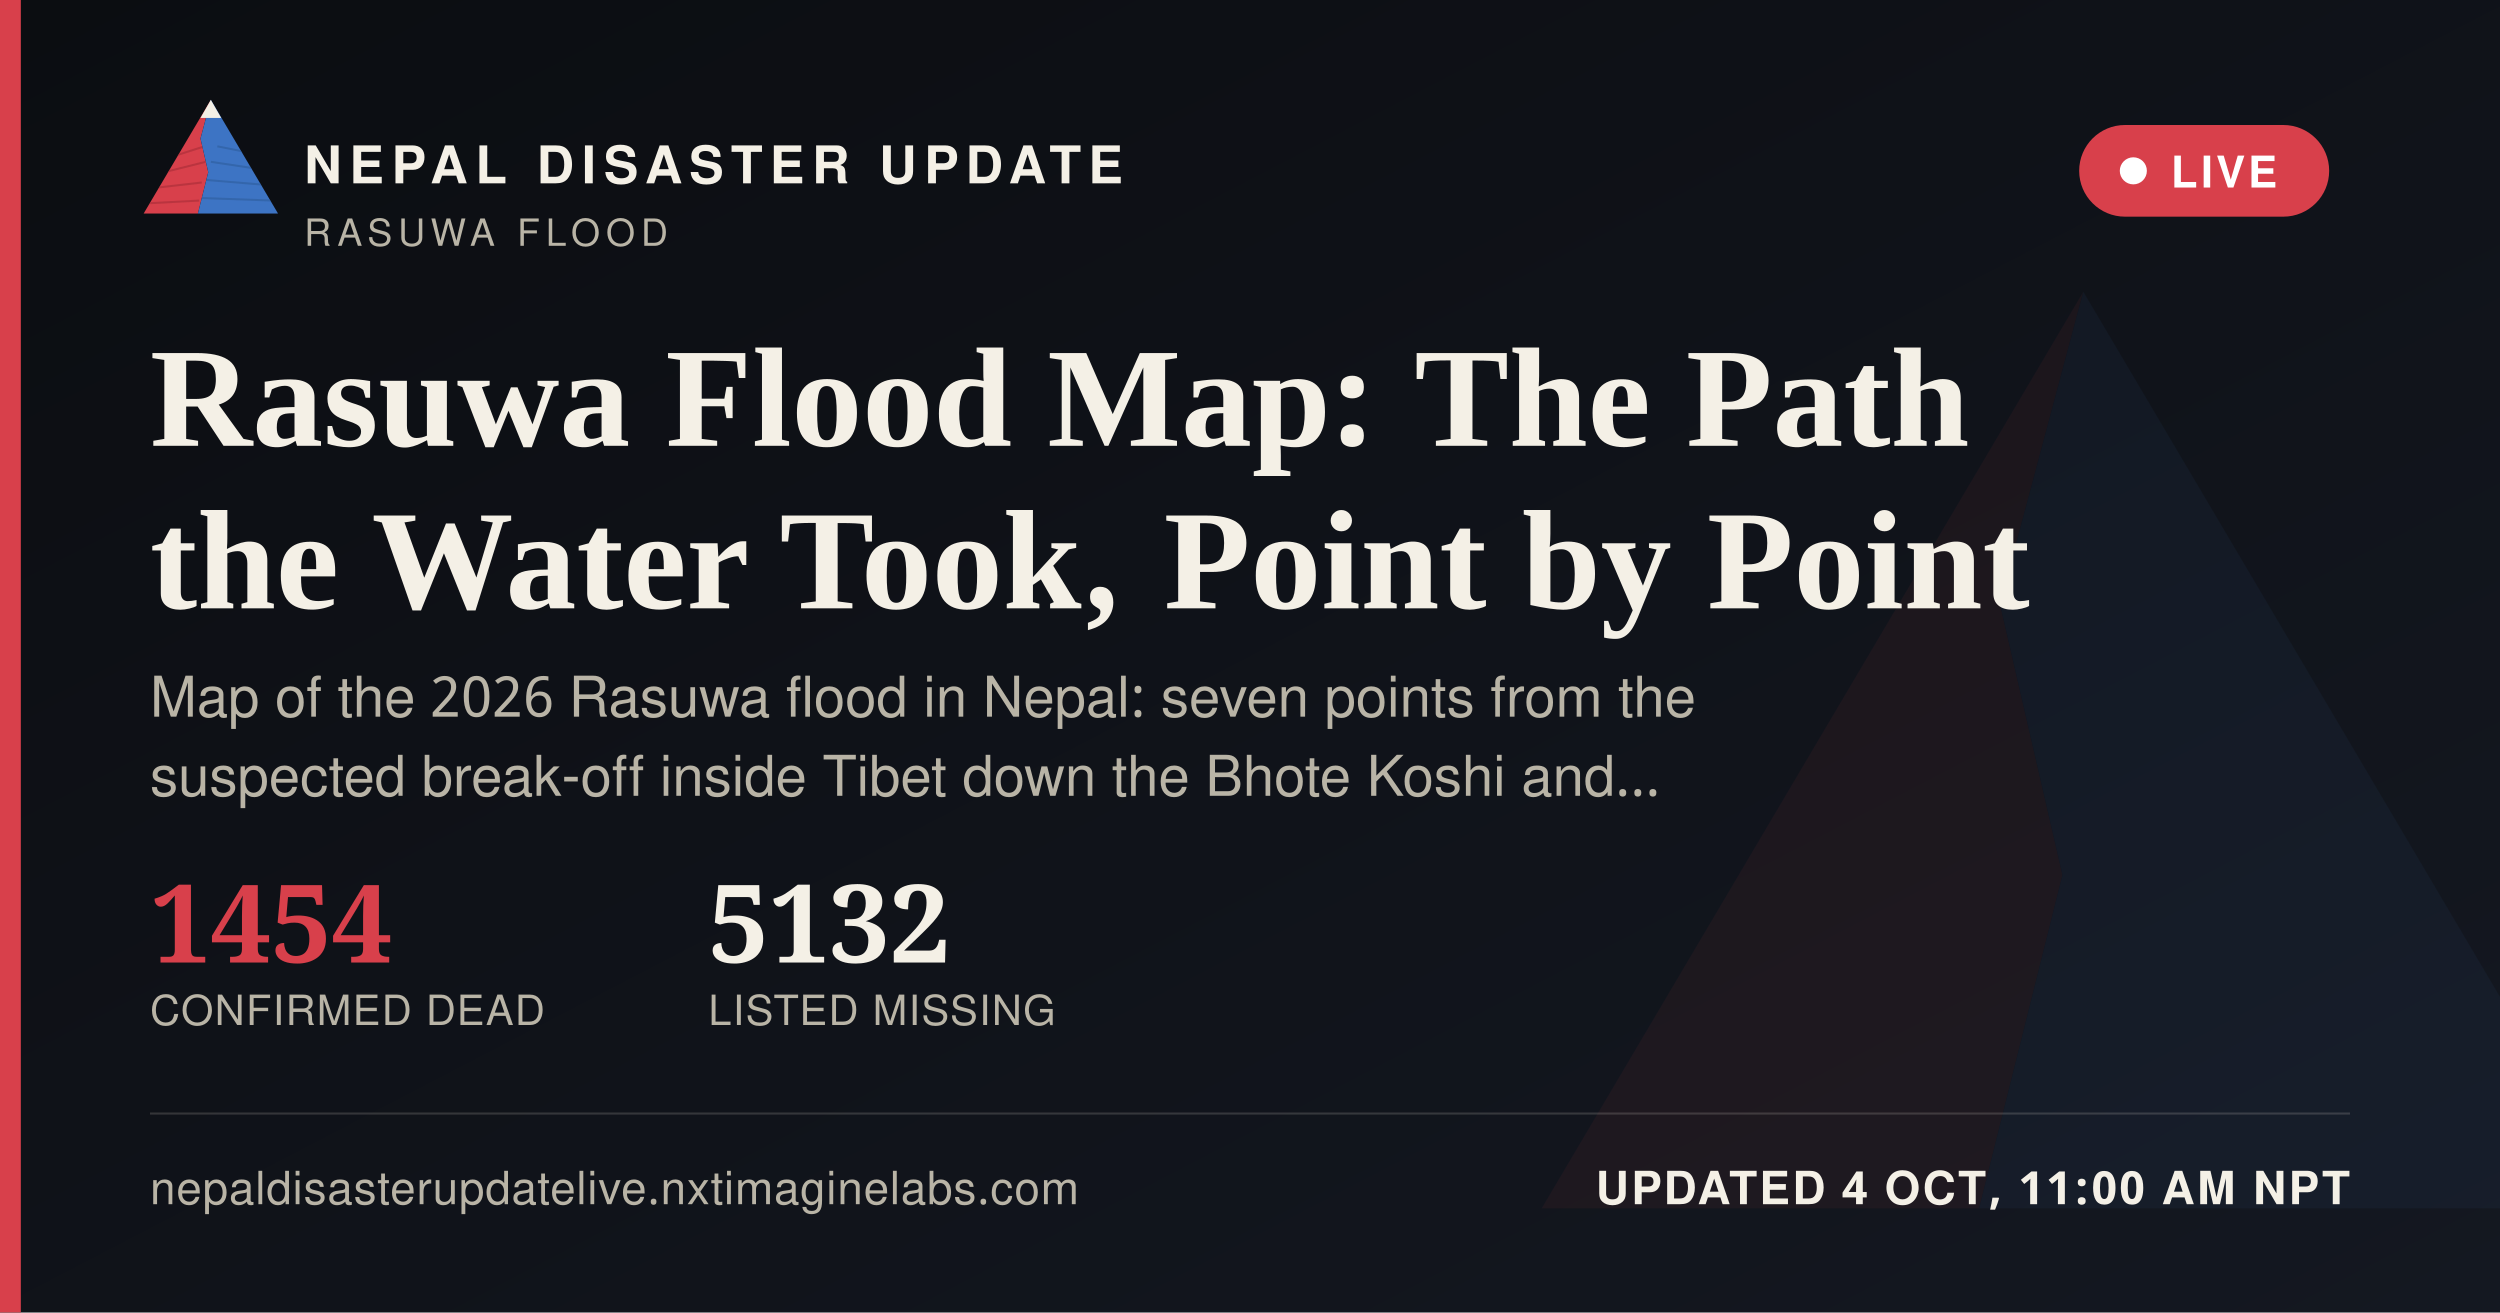
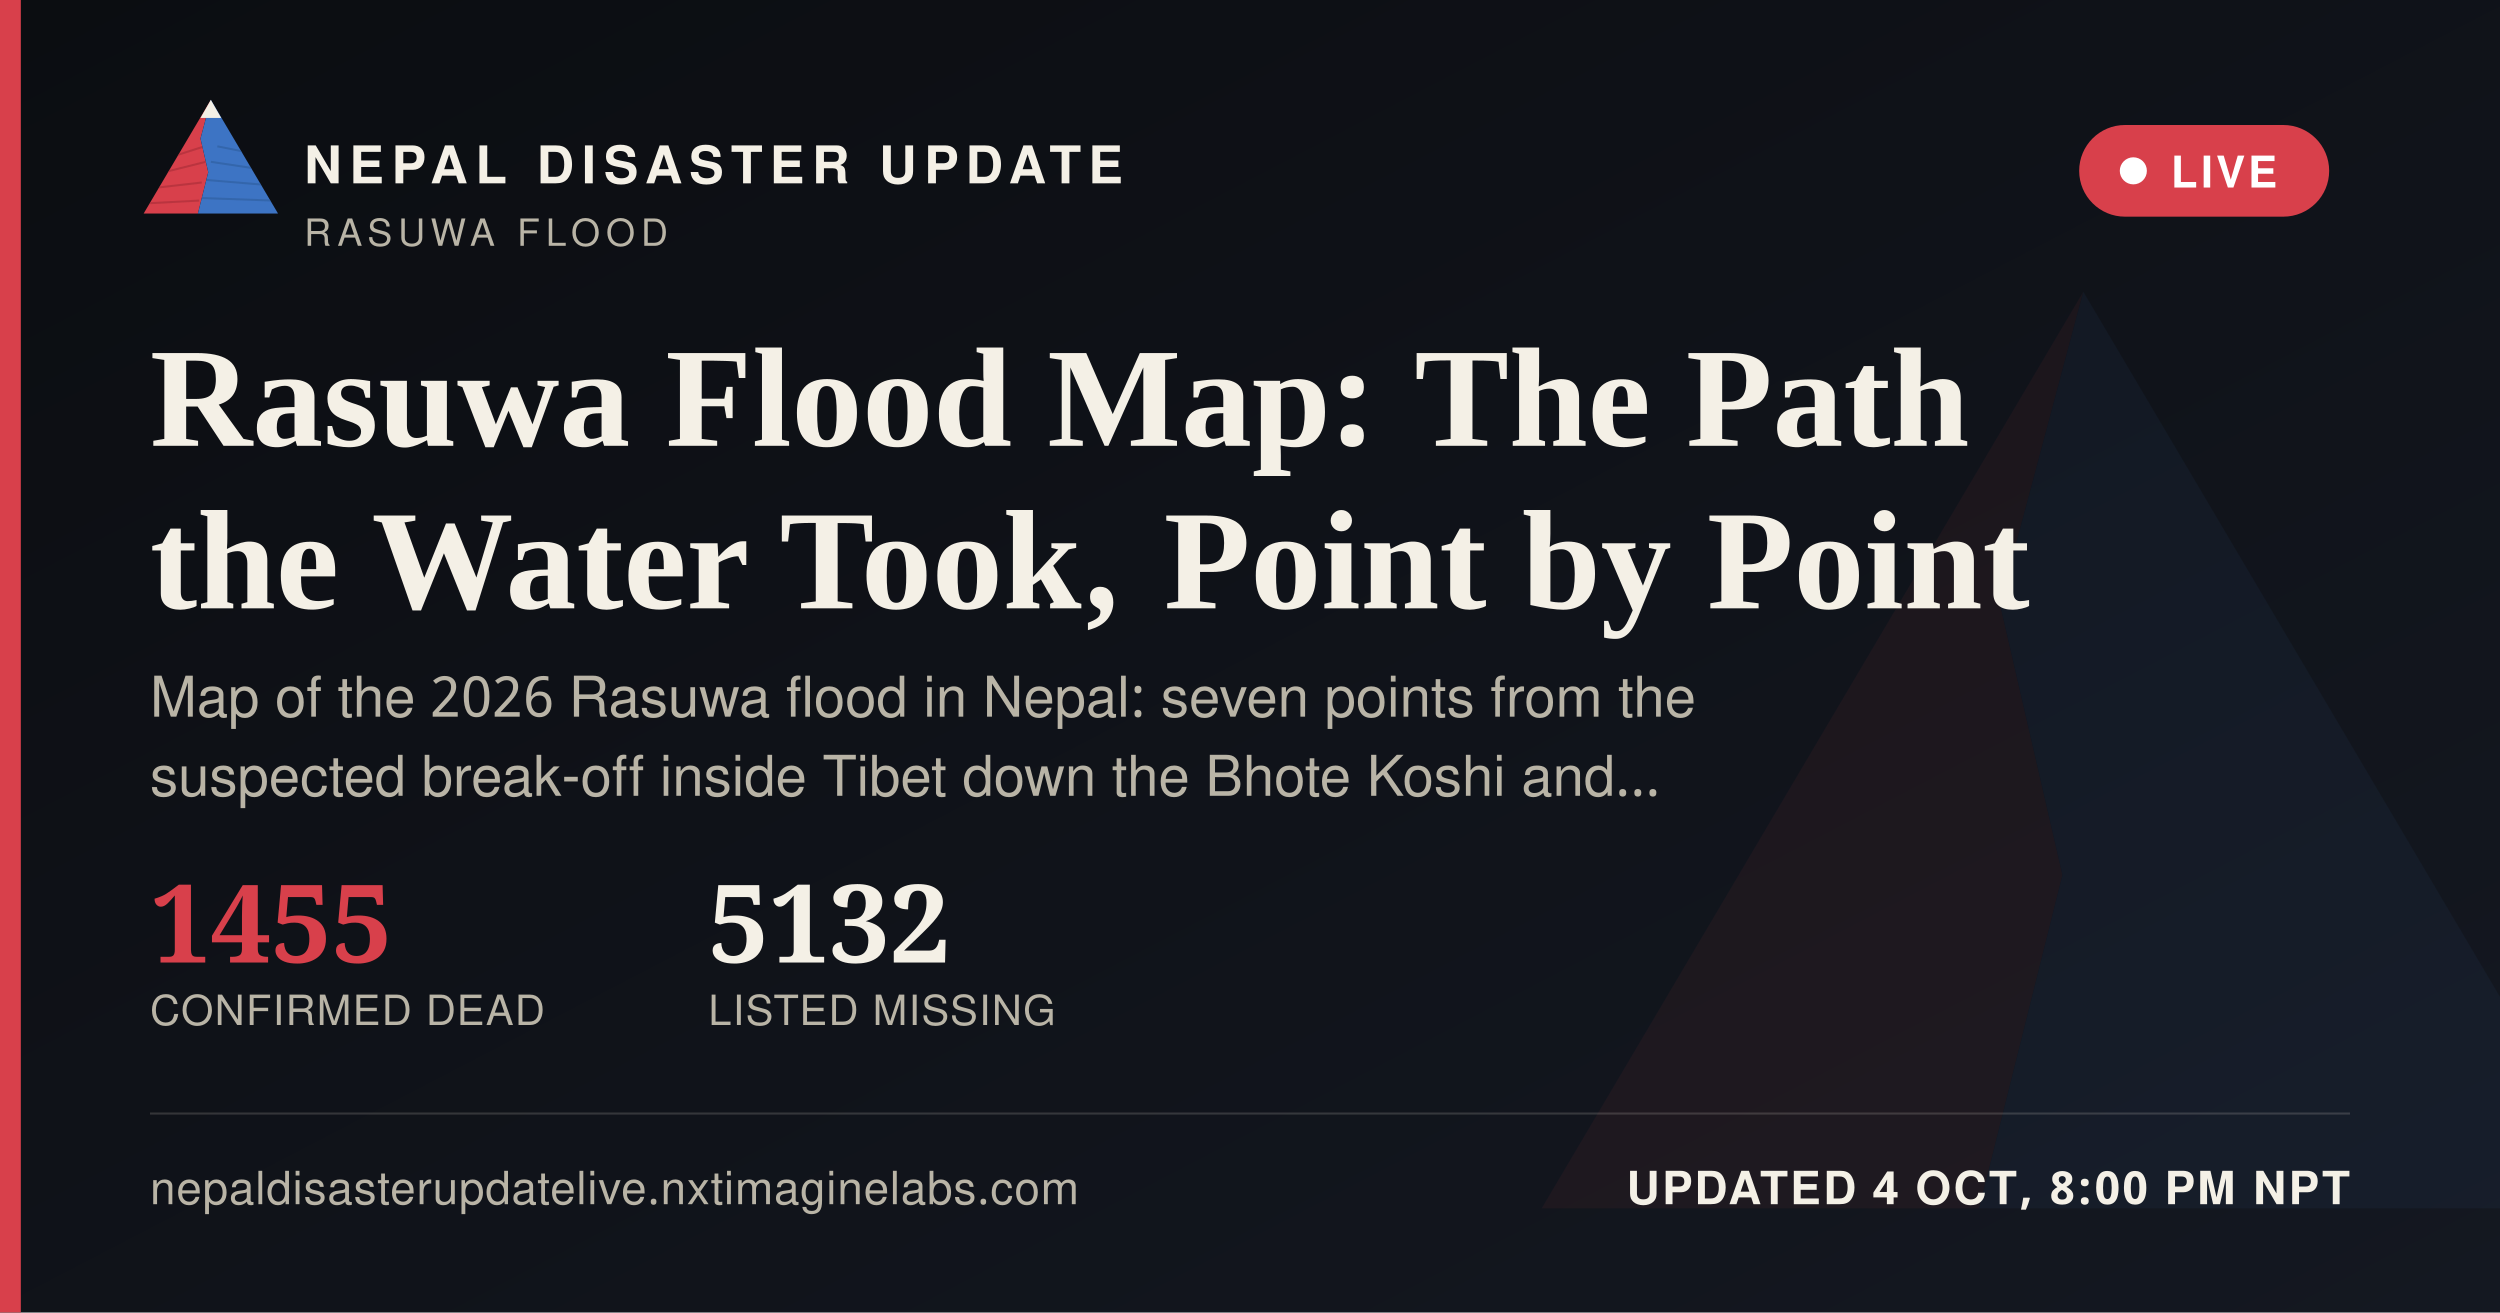
<svg xmlns="http://www.w3.org/2000/svg" width="1200" height="630" viewBox="0 0 1200 630">
  <defs>
    <linearGradient id="ogbg" x1="0" y1="0" x2="1" y2="1">
      <stop offset="0" stop-color="#0B0D11" />
      <stop offset="1" stop-color="#141821" />
    </linearGradient>
  </defs>
  <rect width="1200" height="630" fill="url(#ogbg)" />
  <g transform="translate(700,60) scale(5)" opacity="0.06">
    <polygon points="60,16 52,46 58,72 50,104 8,104" fill="#D8404B" />
    <polygon points="60,16 112,104 50,104 58,72 52,46" fill="#3D74C4" />
  </g>
  <rect x="0" y="0" width="10" height="630" fill="#D8404B" />
  <g transform="translate(64,38) scale(0.62)">
    <g>
      <defs>
        <clipPath id="ogLc">
          <polygon points="60,16 52,46 58,72 50,104 8,104" />
        </clipPath>
        <clipPath id="ogRc">
          <polygon points="60,16 112,104 50,104 58,72 52,46" />
        </clipPath>
      </defs>
      <polygon points="60,16 52,46 58,72 50,104 8,104" fill="#D8404B" />
      <g clip-path="url(#ogLc)" stroke="#A32A34" stroke-width="1.6" fill="none" opacity="0.55">
        <path d="M30,60 L55,52" />
        <path d="M24,72 L56,64" />
        <path d="M18,84 L53,80" />
        <path d="M13,96 L51,94" />
      </g>
      <polygon points="60,16 112,104 50,104 58,72 52,46" fill="#3D74C4" />
      <g clip-path="url(#ogRc)" stroke="#2A5793" stroke-width="1.6" fill="none" opacity="0.5">
        <path d="M65,52 L95,58" />
        <path d="M60,64 L100,70" />
        <path d="M56,78 L104,82" />
        <path d="M52,92 L108,94" />
      </g>
      <polygon points="60,16 52,30 68,30" fill="#F4F0E6" />
    </g>
  </g>
  <text x="146" y="88" font-family="'Public Sans', 'Noto Sans Devanagari', 'Helvetica Neue', Helvetica, Arial, sans-serif" font-size="25" font-weight="800" letter-spacing="3.6" fill="#F4F0E6">NEPAL DISASTER UPDATE</text>
  <text x="146" y="118" font-family="'Public Sans', 'Noto Sans Devanagari', 'Helvetica Neue', Helvetica, Arial, sans-serif" font-size="18" letter-spacing="2.8" fill="#B9B4A6">RASUWA FLOOD</text>
  <g>
    <rect x="998" y="60" width="120" height="44" rx="22" fill="#D8404B" stroke="none" />
    <circle cx="1024" cy="82" r="6.5" fill="#FFFFFF" />
    <text x="1042" y="90" font-family="'Public Sans', 'Noto Sans Devanagari', 'Helvetica Neue', Helvetica, Arial, sans-serif" font-size="21" font-weight="700" letter-spacing="1.6" fill="#FFFFFF">LIVE</text>
  </g>
  <text x="72" y="214" font-family="Newsreader, 'Noto Serif Devanagari', Georgia, 'Times New Roman', serif" font-size="68" font-weight="600" fill="#F4F0E6">Rasuwa Flood Map: The Path</text>
  <text x="72" y="292" font-family="Newsreader, 'Noto Serif Devanagari', Georgia, 'Times New Roman', serif" font-size="68" font-weight="600" fill="#F4F0E6">the Water Took, Point by Point</text>
  <text x="72" y="344" font-family="'Public Sans', 'Noto Sans Devanagari', 'Helvetica Neue', Helvetica, Arial, sans-serif" font-size="27" fill="#B9B4A6">Map of the 2026 Rasuwa flood in Nepal: seven points from the</text>
  <text x="72" y="382" font-family="'Public Sans', 'Noto Sans Devanagari', 'Helvetica Neue', Helvetica, Arial, sans-serif" font-size="27" fill="#B9B4A6">suspected break-off inside Tibet down the Bhote Koshi and…</text>
  <g transform="translate(72,462)">
-     <text x="0" y="0" font-family="Newsreader, 'Noto Serif Devanagari', Georgia, 'Times New Roman', serif" font-size="52" font-weight="600" fill="#D8404B">1454</text>
+     <text x="0" y="0" font-family="Newsreader, 'Noto Serif Devanagari', Georgia, 'Times New Roman', serif" font-size="52" font-weight="600" fill="#D8404B">1455</text>
    <text x="0" y="30" font-family="'Public Sans', 'Noto Sans Devanagari', 'Helvetica Neue', Helvetica, Arial, sans-serif" font-size="20" letter-spacing="0.6" fill="#B9B4A6">CONFIRMED DEAD</text>
    <text x="268" y="0" font-family="Newsreader, 'Noto Serif Devanagari', Georgia, 'Times New Roman', serif" font-size="52" font-weight="600" fill="#F4F0E6">5132</text>
    <text x="268" y="30" font-family="'Public Sans', 'Noto Sans Devanagari', 'Helvetica Neue', Helvetica, Arial, sans-serif" font-size="20" letter-spacing="0.6" fill="#B9B4A6">LISTED MISSING</text>
  </g>
  <rect x="72" y="534" width="1056" height="1" fill="rgba(244,240,230,0.16)" />
  <text x="72" y="578" font-family="'Public Sans', 'Noto Sans Devanagari', 'Helvetica Neue', Helvetica, Arial, sans-serif" font-size="22" fill="#B9B4A6" letter-spacing="0.4">nepaldisasterupdatelive.nxtimaginelabs.com</text>
-   <text x="1128" y="578" text-anchor="end" font-family="'Public Sans', 'Noto Sans Devanagari', 'Helvetica Neue', Helvetica, Arial, sans-serif" font-size="22" font-weight="700" letter-spacing="1.2" fill="#F4F0E6">UPDATED 4 OCT, 11:00 AM NPT</text>
+   <text x="1128" y="578" text-anchor="end" font-family="'Public Sans', 'Noto Sans Devanagari', 'Helvetica Neue', Helvetica, Arial, sans-serif" font-size="22" font-weight="700" letter-spacing="1.2" fill="#F4F0E6">UPDATED 4 OCT, 8:00 PM NPT</text>
</svg>
